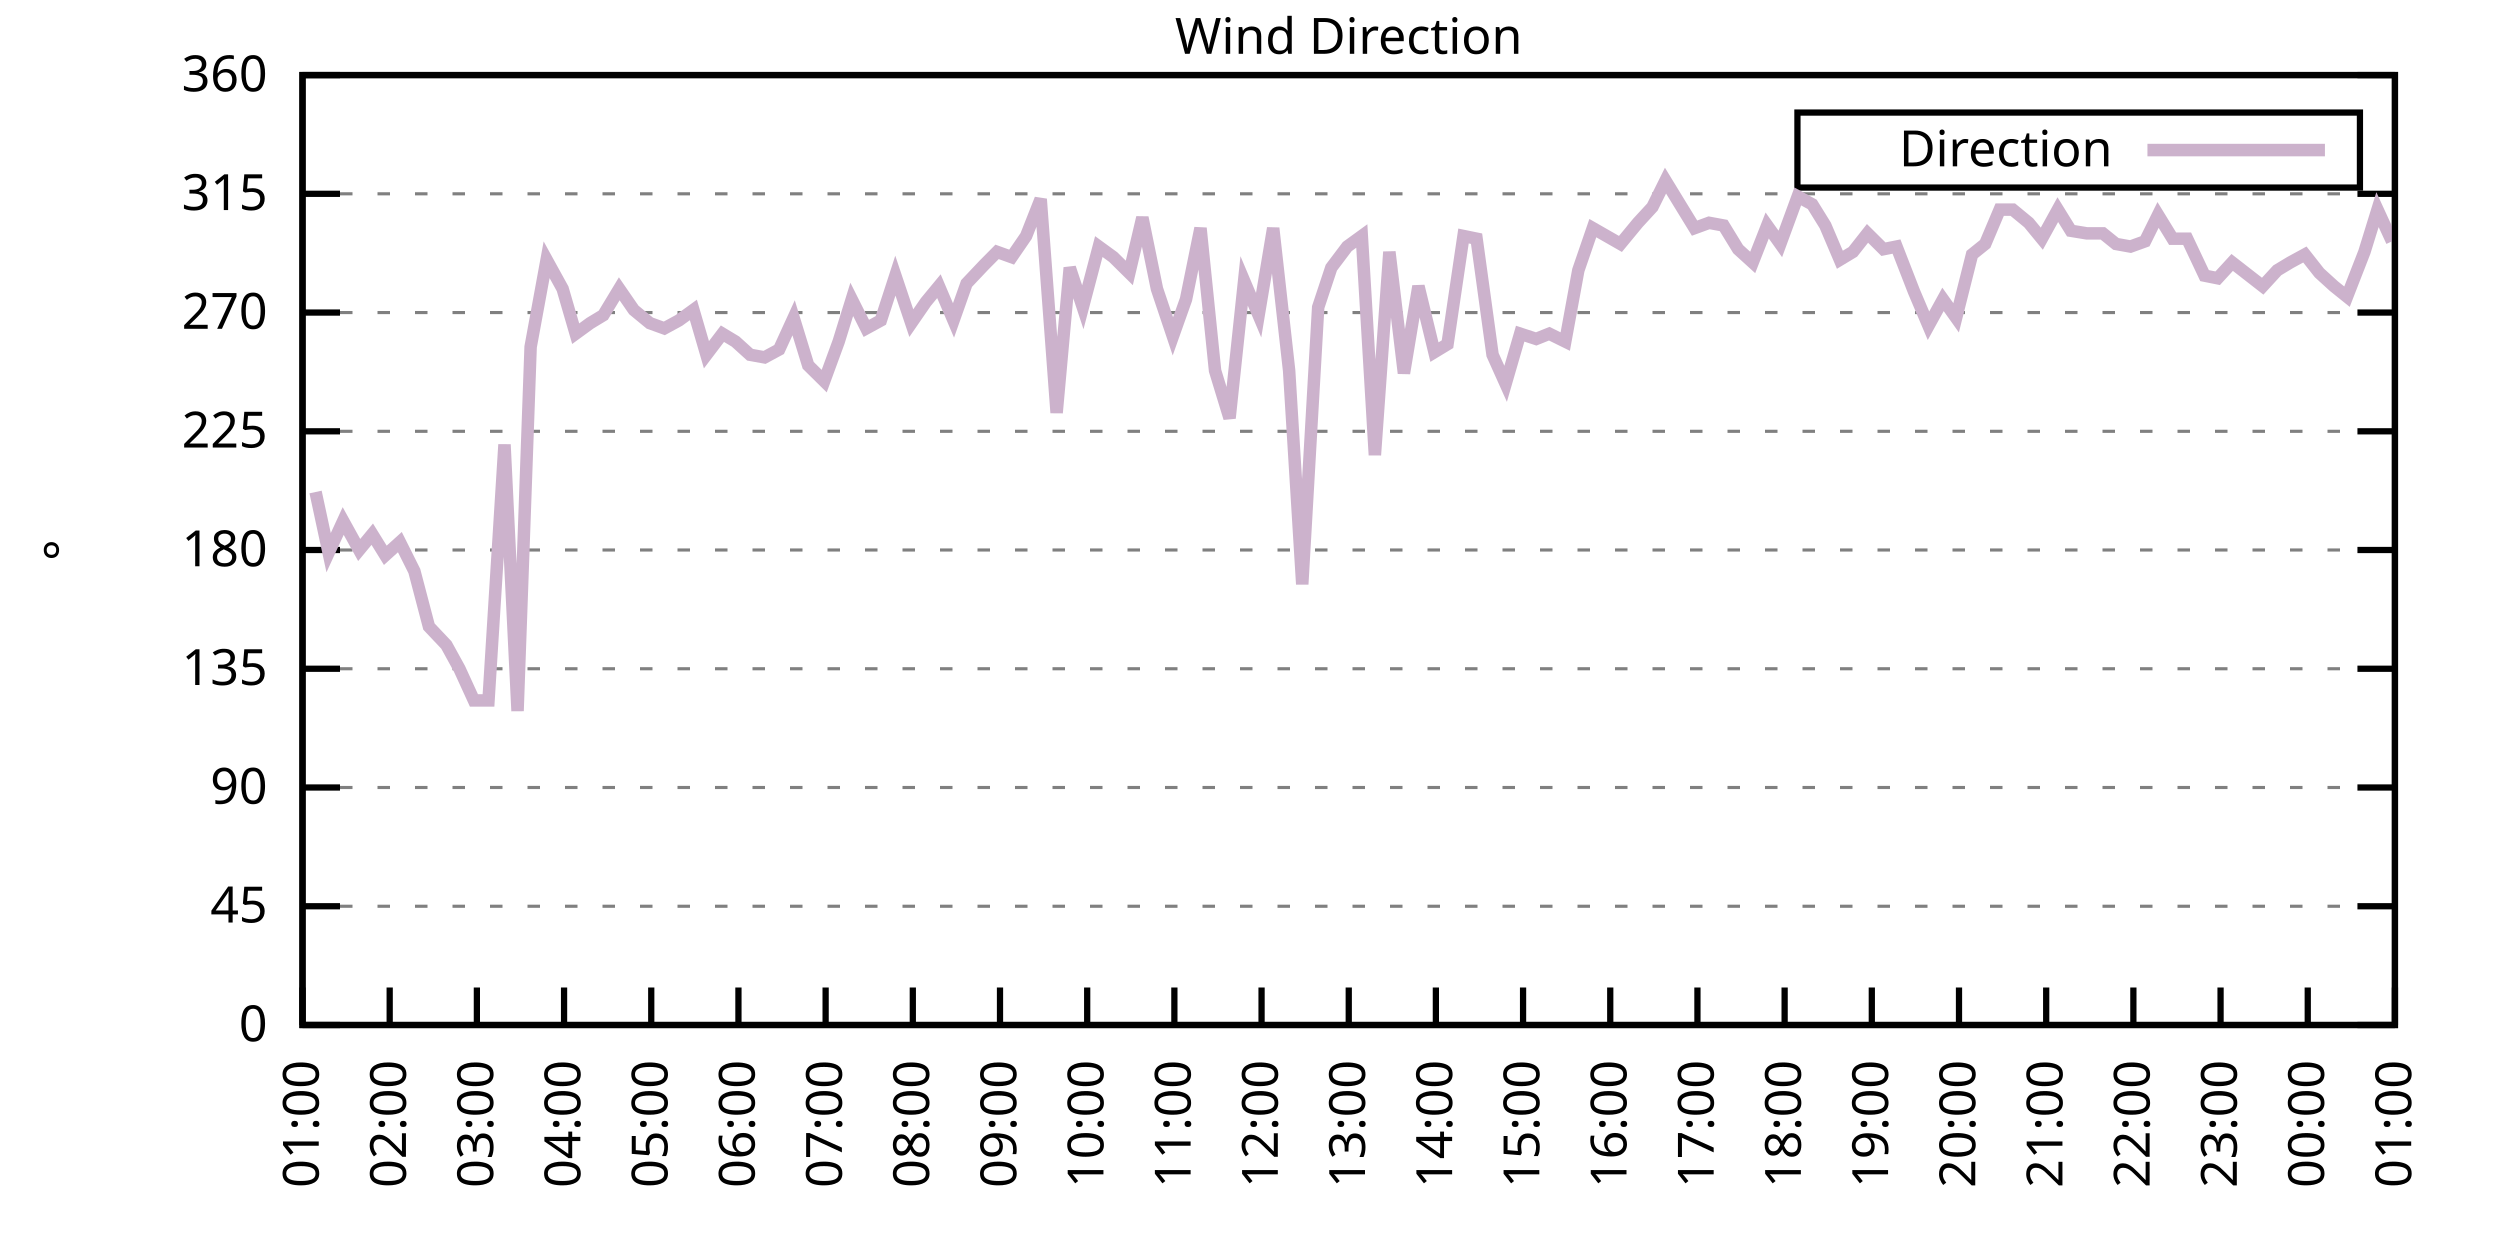
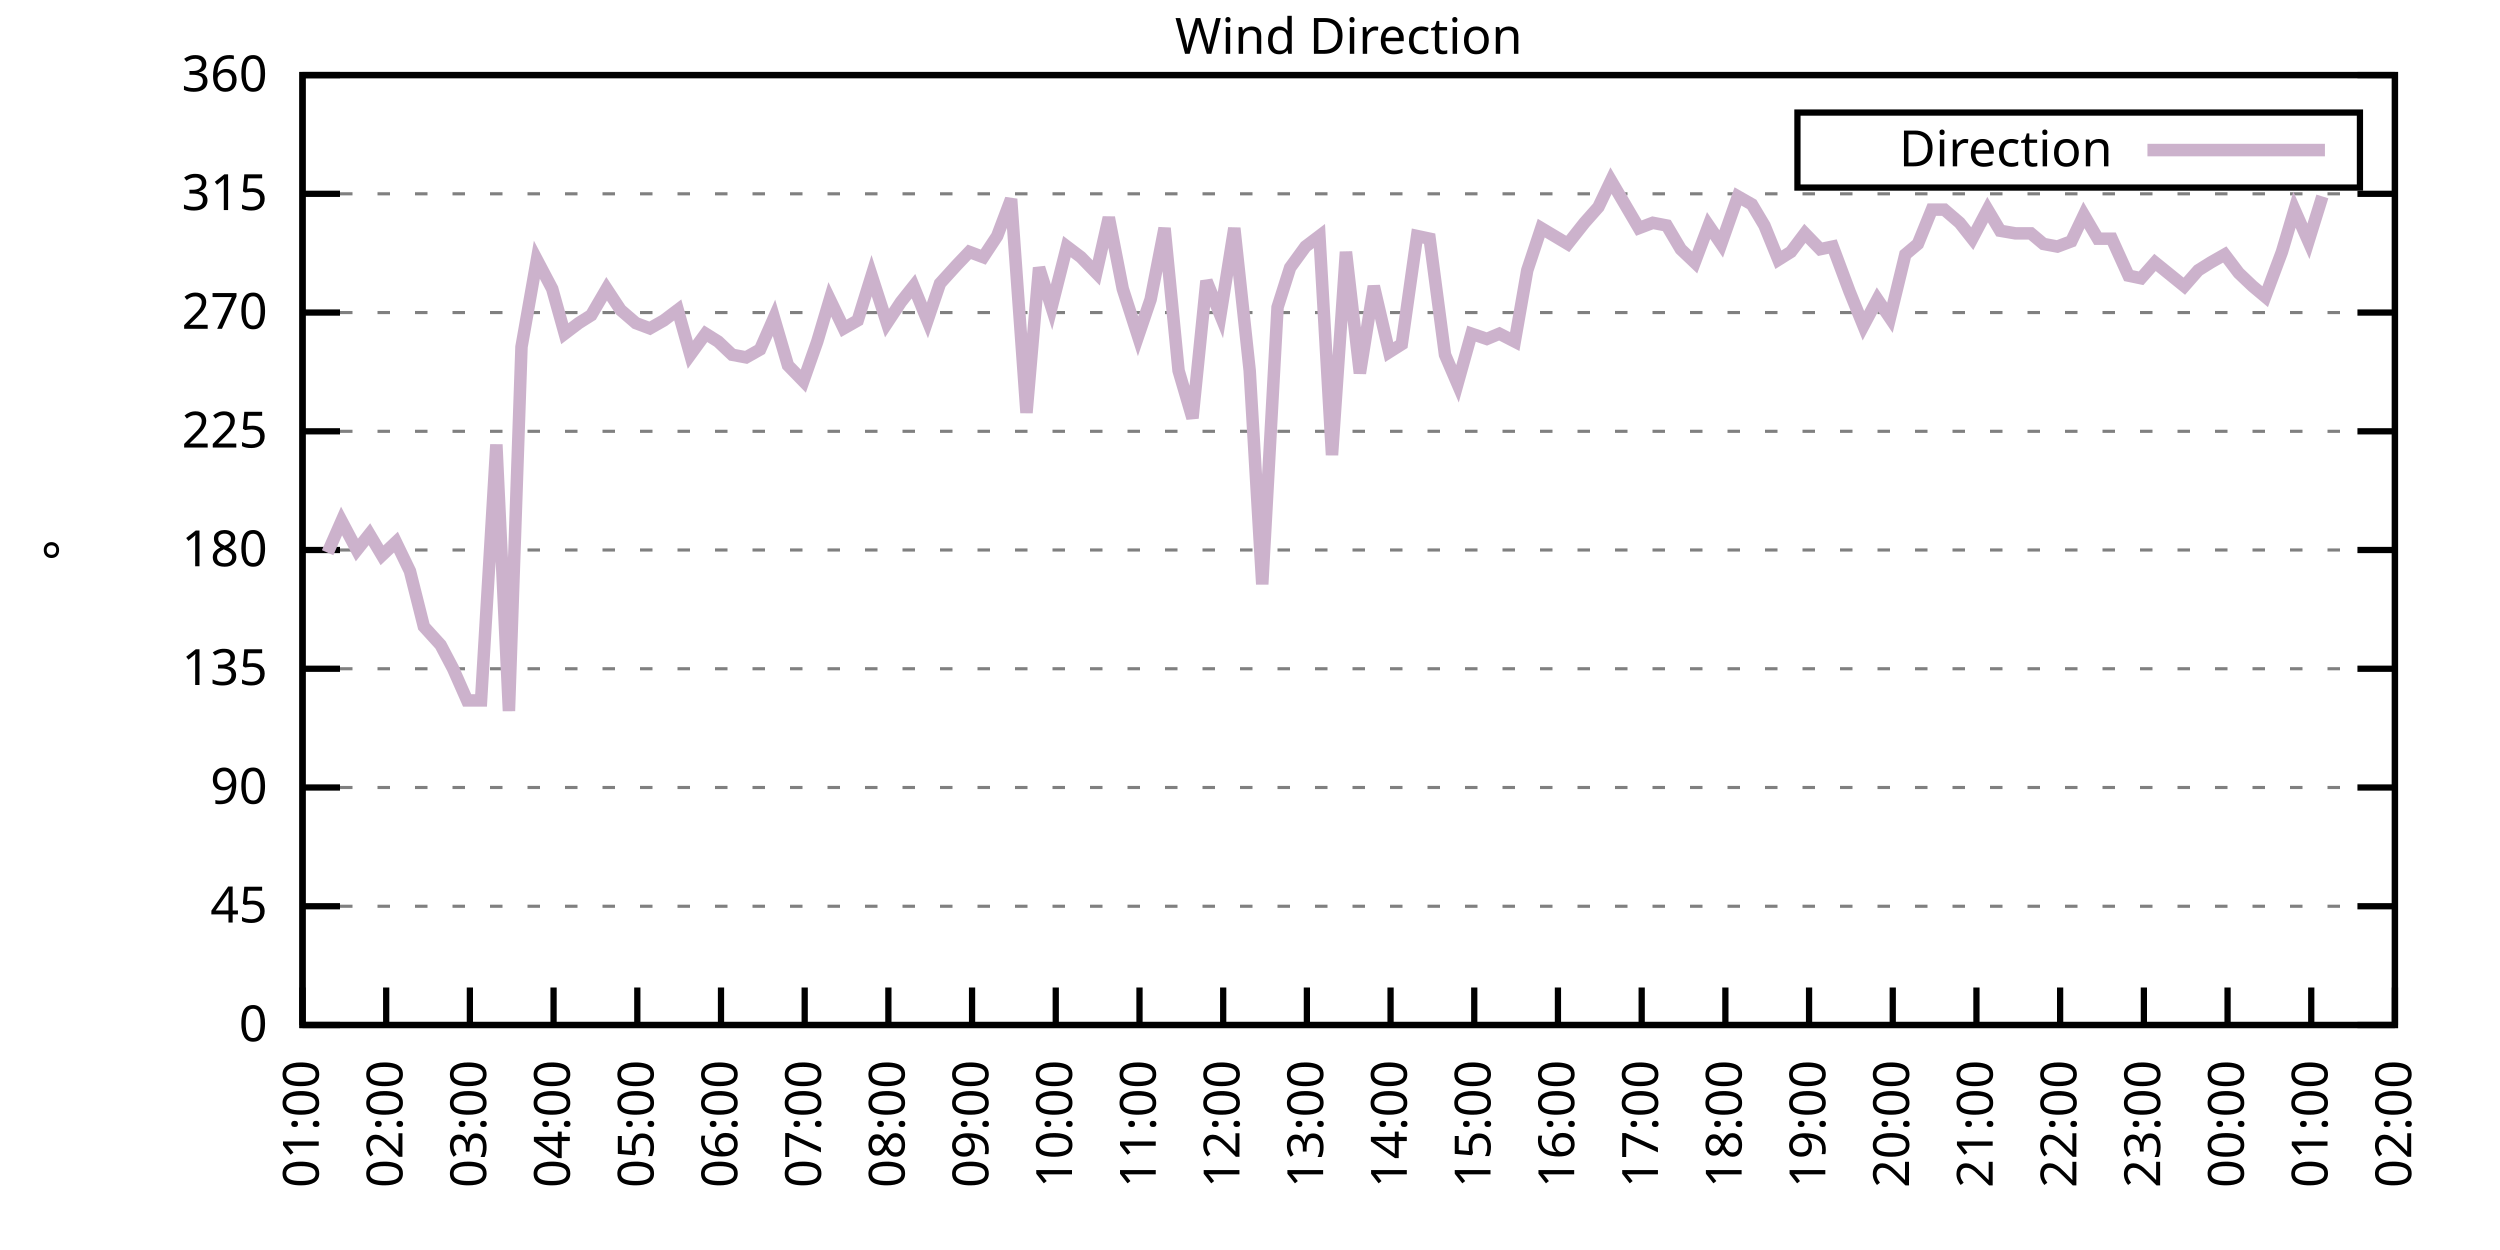
<svg xmlns="http://www.w3.org/2000/svg" xmlns:xlink="http://www.w3.org/1999/xlink" width="400" height="200" viewBox="0 0 400 200">
  <g id="gnuplot_canvas">
    <rect x="0" y="0" width="400" height="200" fill="none" />
    <defs>
      <circle id="gpDot" r="0.5" stroke-width="0.5" stroke="currentColor" />
      <path id="gpPt0" stroke-width="0.333" stroke="currentColor" d="M-1,0 h2 M0,-1 v2" />
      <path id="gpPt1" stroke-width="0.333" stroke="currentColor" d="M-1,-1 L1,1 M1,-1 L-1,1" />
      <path id="gpPt2" stroke-width="0.333" stroke="currentColor" d="M-1,0 L1,0 M0,-1 L0,1 M-1,-1 L1,1 M-1,1 L1,-1" />
      <rect id="gpPt3" stroke-width="0.333" stroke="currentColor" x="-1" y="-1" width="2" height="2" />
      <rect id="gpPt4" stroke-width="0.333" stroke="currentColor" fill="currentColor" x="-1" y="-1" width="2" height="2" />
      <circle id="gpPt5" stroke-width="0.333" stroke="currentColor" cx="0" cy="0" r="1" />
      <use xlink:href="#gpPt5" id="gpPt6" fill="currentColor" stroke="none" />
      <path id="gpPt7" stroke-width="0.333" stroke="currentColor" d="M0,-1.33 L-1.33,0.67 L1.33,0.67 z" />
      <use xlink:href="#gpPt7" id="gpPt8" fill="currentColor" stroke="none" />
      <use xlink:href="#gpPt7" id="gpPt9" stroke="currentColor" transform="rotate(180)" />
      <use xlink:href="#gpPt9" id="gpPt10" fill="currentColor" stroke="none" />
      <use xlink:href="#gpPt3" id="gpPt11" stroke="currentColor" transform="rotate(45)" />
      <use xlink:href="#gpPt11" id="gpPt12" fill="currentColor" stroke="none" />
      <path id="gpPt13" stroke-width="0.333" stroke="currentColor" d="M0,1.330 L1.265,0.411 L0.782,-1.067 L-0.782,-1.076 L-1.265,0.411 z" />
      <use xlink:href="#gpPt13" id="gpPt14" fill="currentColor" stroke="none" />
      <filter id="textbox" filterUnits="objectBoundingBox" x="0" y="0" height="1" width="1">
        <feFlood flood-color="white" flood-opacity="1" result="bgnd" />
        <feComposite in="SourceGraphic" in2="bgnd" operator="atop" />
      </filter>
      <filter id="greybox" filterUnits="objectBoundingBox" x="0" y="0" height="1" width="1">
        <feFlood flood-color="lightgrey" flood-opacity="1" result="grey" />
        <feComposite in="SourceGraphic" in2="grey" operator="atop" />
      </filter>
    </defs>
    <g fill="none" color="white" stroke="currentColor" stroke-width="1.00" stroke-linecap="butt" stroke-linejoin="miter">
</g>
    <g fill="none" color="black" stroke="currentColor" stroke-width="1.00" stroke-linecap="butt" stroke-linejoin="miter">
      <g stroke="none" shape-rendering="crispEdges">
        <polygon fill="rgb(255, 255, 255)" points="48.40,164.00 383.18,164.00 383.18,12.02 48.40,12.02 " />
      </g>
    </g>
    <g fill="none" color="black" stroke="currentColor" stroke-width="1.00" stroke-linecap="butt" stroke-linejoin="miter">
</g>
    <g fill="none" color="black" stroke="black" stroke-width="0.50" stroke-linecap="butt" stroke-linejoin="miter">
</g>
    <g fill="none" color="gray" stroke="currentColor" stroke-width="0.50" stroke-linecap="butt" stroke-linejoin="miter">
      <path stroke="gray" stroke-dasharray="2,4" class="gridline" d="M48.40,164.00 L383.19,164.00  " />
    </g>
    <g fill="none" color="gray" stroke="gray" stroke-width="1.00" stroke-linecap="butt" stroke-linejoin="miter">
</g>
    <g fill="none" color="black" stroke="currentColor" stroke-width="1.00" stroke-linecap="butt" stroke-linejoin="miter">
      <path stroke="black" d="M48.40,164.00 L54.40,164.00 M383.19,164.00 L377.19,164.00  " />
      <g transform="translate(42.80,166.60)" stroke="none" fill="black" font-family="Sans" font-size="8.00" text-anchor="end">
        <text>
          <tspan font-family="Sans"> 0</tspan>
        </text>
      </g>
    </g>
    <g fill="none" color="black" stroke="currentColor" stroke-width="1.00" stroke-linecap="butt" stroke-linejoin="miter">
</g>
    <g fill="none" color="black" stroke="black" stroke-width="0.50" stroke-linecap="butt" stroke-linejoin="miter">
</g>
    <g fill="none" color="gray" stroke="currentColor" stroke-width="0.50" stroke-linecap="butt" stroke-linejoin="miter">
      <path stroke="gray" stroke-dasharray="2,4" class="gridline" d="M48.40,145.00 L383.19,145.00  " />
    </g>
    <g fill="none" color="gray" stroke="gray" stroke-width="1.00" stroke-linecap="butt" stroke-linejoin="miter">
</g>
    <g fill="none" color="black" stroke="currentColor" stroke-width="1.00" stroke-linecap="butt" stroke-linejoin="miter">
      <path stroke="black" d="M48.40,145.00 L54.40,145.00 M383.19,145.00 L377.19,145.00  " />
      <g transform="translate(42.80,147.60)" stroke="none" fill="black" font-family="Sans" font-size="8.00" text-anchor="end">
        <text>
          <tspan font-family="Sans"> 45</tspan>
        </text>
      </g>
    </g>
    <g fill="none" color="black" stroke="currentColor" stroke-width="1.00" stroke-linecap="butt" stroke-linejoin="miter">
</g>
    <g fill="none" color="black" stroke="black" stroke-width="0.50" stroke-linecap="butt" stroke-linejoin="miter">
</g>
    <g fill="none" color="gray" stroke="currentColor" stroke-width="0.50" stroke-linecap="butt" stroke-linejoin="miter">
      <path stroke="gray" stroke-dasharray="2,4" class="gridline" d="M48.40,126.00 L383.19,126.00  " />
    </g>
    <g fill="none" color="gray" stroke="gray" stroke-width="1.00" stroke-linecap="butt" stroke-linejoin="miter">
</g>
    <g fill="none" color="black" stroke="currentColor" stroke-width="1.00" stroke-linecap="butt" stroke-linejoin="miter">
      <path stroke="black" d="M48.40,126.00 L54.40,126.00 M383.19,126.00 L377.19,126.00  " />
      <g transform="translate(42.80,128.60)" stroke="none" fill="black" font-family="Sans" font-size="8.00" text-anchor="end">
        <text>
          <tspan font-family="Sans"> 90</tspan>
        </text>
      </g>
    </g>
    <g fill="none" color="black" stroke="currentColor" stroke-width="1.00" stroke-linecap="butt" stroke-linejoin="miter">
</g>
    <g fill="none" color="black" stroke="black" stroke-width="0.50" stroke-linecap="butt" stroke-linejoin="miter">
</g>
    <g fill="none" color="gray" stroke="currentColor" stroke-width="0.50" stroke-linecap="butt" stroke-linejoin="miter">
      <path stroke="gray" stroke-dasharray="2,4" class="gridline" d="M48.40,107.00 L383.19,107.00  " />
    </g>
    <g fill="none" color="gray" stroke="gray" stroke-width="1.00" stroke-linecap="butt" stroke-linejoin="miter">
</g>
    <g fill="none" color="black" stroke="currentColor" stroke-width="1.00" stroke-linecap="butt" stroke-linejoin="miter">
      <path stroke="black" d="M48.40,107.00 L54.40,107.00 M383.19,107.00 L377.19,107.00  " />
      <g transform="translate(42.80,109.60)" stroke="none" fill="black" font-family="Sans" font-size="8.00" text-anchor="end">
        <text>
          <tspan font-family="Sans"> 135</tspan>
        </text>
      </g>
    </g>
    <g fill="none" color="black" stroke="currentColor" stroke-width="1.00" stroke-linecap="butt" stroke-linejoin="miter">
</g>
    <g fill="none" color="black" stroke="black" stroke-width="0.50" stroke-linecap="butt" stroke-linejoin="miter">
</g>
    <g fill="none" color="gray" stroke="currentColor" stroke-width="0.50" stroke-linecap="butt" stroke-linejoin="miter">
      <path stroke="gray" stroke-dasharray="2,4" class="gridline" d="M48.40,88.00 L383.19,88.00  " />
    </g>
    <g fill="none" color="gray" stroke="gray" stroke-width="1.00" stroke-linecap="butt" stroke-linejoin="miter">
</g>
    <g fill="none" color="black" stroke="currentColor" stroke-width="1.00" stroke-linecap="butt" stroke-linejoin="miter">
      <path stroke="black" d="M48.40,88.00 L54.40,88.00 M383.19,88.00 L377.19,88.00  " />
      <g transform="translate(42.80,90.60)" stroke="none" fill="black" font-family="Sans" font-size="8.00" text-anchor="end">
        <text>
          <tspan font-family="Sans"> 180</tspan>
        </text>
      </g>
    </g>
    <g fill="none" color="black" stroke="currentColor" stroke-width="1.00" stroke-linecap="butt" stroke-linejoin="miter">
</g>
    <g fill="none" color="black" stroke="black" stroke-width="0.50" stroke-linecap="butt" stroke-linejoin="miter">
</g>
    <g fill="none" color="gray" stroke="currentColor" stroke-width="0.50" stroke-linecap="butt" stroke-linejoin="miter">
      <path stroke="gray" stroke-dasharray="2,4" class="gridline" d="M48.40,69.01 L383.19,69.01  " />
    </g>
    <g fill="none" color="gray" stroke="gray" stroke-width="1.00" stroke-linecap="butt" stroke-linejoin="miter">
</g>
    <g fill="none" color="black" stroke="currentColor" stroke-width="1.00" stroke-linecap="butt" stroke-linejoin="miter">
      <path stroke="black" d="M48.40,69.01 L54.40,69.01 M383.19,69.01 L377.19,69.01  " />
      <g transform="translate(42.80,71.61)" stroke="none" fill="black" font-family="Sans" font-size="8.00" text-anchor="end">
        <text>
          <tspan font-family="Sans"> 225</tspan>
        </text>
      </g>
    </g>
    <g fill="none" color="black" stroke="currentColor" stroke-width="1.00" stroke-linecap="butt" stroke-linejoin="miter">
</g>
    <g fill="none" color="black" stroke="black" stroke-width="0.50" stroke-linecap="butt" stroke-linejoin="miter">
</g>
    <g fill="none" color="gray" stroke="currentColor" stroke-width="0.50" stroke-linecap="butt" stroke-linejoin="miter">
      <path stroke="gray" stroke-dasharray="2,4" class="gridline" d="M48.40,50.01 L383.19,50.01  " />
    </g>
    <g fill="none" color="gray" stroke="gray" stroke-width="1.00" stroke-linecap="butt" stroke-linejoin="miter">
</g>
    <g fill="none" color="black" stroke="currentColor" stroke-width="1.00" stroke-linecap="butt" stroke-linejoin="miter">
      <path stroke="black" d="M48.40,50.01 L54.40,50.01 M383.19,50.01 L377.19,50.01  " />
      <g transform="translate(42.80,52.61)" stroke="none" fill="black" font-family="Sans" font-size="8.00" text-anchor="end">
        <text>
          <tspan font-family="Sans"> 270</tspan>
        </text>
      </g>
    </g>
    <g fill="none" color="black" stroke="currentColor" stroke-width="1.00" stroke-linecap="butt" stroke-linejoin="miter">
</g>
    <g fill="none" color="black" stroke="black" stroke-width="0.50" stroke-linecap="butt" stroke-linejoin="miter">
</g>
    <g fill="none" color="gray" stroke="currentColor" stroke-width="0.50" stroke-linecap="butt" stroke-linejoin="miter">
      <path stroke="gray" stroke-dasharray="2,4" class="gridline" d="M48.40,31.01 L383.19,31.01  " />
    </g>
    <g fill="none" color="gray" stroke="gray" stroke-width="1.00" stroke-linecap="butt" stroke-linejoin="miter">
</g>
    <g fill="none" color="black" stroke="currentColor" stroke-width="1.00" stroke-linecap="butt" stroke-linejoin="miter">
      <path stroke="black" d="M48.40,31.01 L54.40,31.01 M383.19,31.01 L377.19,31.01  " />
      <g transform="translate(42.80,33.61)" stroke="none" fill="black" font-family="Sans" font-size="8.00" text-anchor="end">
        <text>
          <tspan font-family="Sans"> 315</tspan>
        </text>
      </g>
    </g>
    <g fill="none" color="black" stroke="currentColor" stroke-width="1.00" stroke-linecap="butt" stroke-linejoin="miter">
</g>
    <g fill="none" color="black" stroke="black" stroke-width="0.50" stroke-linecap="butt" stroke-linejoin="miter">
</g>
    <g fill="none" color="gray" stroke="currentColor" stroke-width="0.50" stroke-linecap="butt" stroke-linejoin="miter">
      <path stroke="gray" stroke-dasharray="2,4" class="gridline" d="M48.40,12.01 L383.19,12.01  " />
    </g>
    <g fill="none" color="gray" stroke="gray" stroke-width="1.00" stroke-linecap="butt" stroke-linejoin="miter">
</g>
    <g fill="none" color="black" stroke="currentColor" stroke-width="1.00" stroke-linecap="butt" stroke-linejoin="miter">
      <path stroke="black" d="M48.40,12.01 L54.40,12.01 M383.19,12.01 L377.19,12.01  " />
      <g transform="translate(42.80,14.61)" stroke="none" fill="black" font-family="Sans" font-size="8.00" text-anchor="end">
        <text>
          <tspan font-family="Sans"> 360</tspan>
        </text>
      </g>
    </g>
    <g fill="none" color="black" stroke="currentColor" stroke-width="1.00" stroke-linecap="butt" stroke-linejoin="miter">
      <path stroke="black" d="M48.40,164.00 L48.40,158.00  " />
      <g transform="translate(51.00,169.60) rotate(270.00)" stroke="none" fill="black" font-family="Sans" font-size="8.00" text-anchor="end">
        <text>
          <tspan font-family="Sans">01:00</tspan>
        </text>
      </g>
    </g>
    <g fill="none" color="black" stroke="currentColor" stroke-width="1.00" stroke-linecap="butt" stroke-linejoin="miter">
-       <path stroke="black" d="M62.35,164.00 L62.35,158.00  " />
-       <g transform="translate(64.95,169.60) rotate(270.00)" stroke="none" fill="black" font-family="Sans" font-size="8.00" text-anchor="end">
+       <path stroke="black" d="M61.79,164.00 L61.79,158.00  " />
+       <g transform="translate(64.39,169.60) rotate(270.00)" stroke="none" fill="black" font-family="Sans" font-size="8.00" text-anchor="end">
        <text>
          <tspan font-family="Sans">02:00</tspan>
        </text>
      </g>
    </g>
    <g fill="none" color="black" stroke="currentColor" stroke-width="1.00" stroke-linecap="butt" stroke-linejoin="miter">
-       <path stroke="black" d="M76.30,164.00 L76.30,158.00  " />
-       <g transform="translate(78.90,169.60) rotate(270.00)" stroke="none" fill="black" font-family="Sans" font-size="8.00" text-anchor="end">
+       <path stroke="black" d="M75.18,164.00 L75.18,158.00  " />
+       <g transform="translate(77.78,169.60) rotate(270.00)" stroke="none" fill="black" font-family="Sans" font-size="8.00" text-anchor="end">
        <text>
          <tspan font-family="Sans">03:00</tspan>
        </text>
      </g>
    </g>
    <g fill="none" color="black" stroke="currentColor" stroke-width="1.00" stroke-linecap="butt" stroke-linejoin="miter">
-       <path stroke="black" d="M90.25,164.00 L90.25,158.00  " />
-       <g transform="translate(92.85,169.60) rotate(270.00)" stroke="none" fill="black" font-family="Sans" font-size="8.00" text-anchor="end">
+       <path stroke="black" d="M88.57,164.00 L88.57,158.00  " />
+       <g transform="translate(91.17,169.60) rotate(270.00)" stroke="none" fill="black" font-family="Sans" font-size="8.00" text-anchor="end">
        <text>
          <tspan font-family="Sans">04:00</tspan>
        </text>
      </g>
    </g>
    <g fill="none" color="black" stroke="currentColor" stroke-width="1.00" stroke-linecap="butt" stroke-linejoin="miter">
-       <path stroke="black" d="M104.20,164.00 L104.20,158.00  " />
-       <g transform="translate(106.80,169.60) rotate(270.00)" stroke="none" fill="black" font-family="Sans" font-size="8.00" text-anchor="end">
+       <path stroke="black" d="M101.97,164.00 L101.97,158.00  " />
+       <g transform="translate(104.57,169.60) rotate(270.00)" stroke="none" fill="black" font-family="Sans" font-size="8.00" text-anchor="end">
        <text>
          <tspan font-family="Sans">05:00</tspan>
        </text>
      </g>
    </g>
    <g fill="none" color="black" stroke="currentColor" stroke-width="1.00" stroke-linecap="butt" stroke-linejoin="miter">
-       <path stroke="black" d="M118.15,164.00 L118.15,158.00  " />
-       <g transform="translate(120.75,169.60) rotate(270.00)" stroke="none" fill="black" font-family="Sans" font-size="8.00" text-anchor="end">
+       <path stroke="black" d="M115.36,164.00 L115.36,158.00  " />
+       <g transform="translate(117.96,169.60) rotate(270.00)" stroke="none" fill="black" font-family="Sans" font-size="8.00" text-anchor="end">
        <text>
          <tspan font-family="Sans">06:00</tspan>
        </text>
      </g>
    </g>
    <g fill="none" color="black" stroke="currentColor" stroke-width="1.00" stroke-linecap="butt" stroke-linejoin="miter">
-       <path stroke="black" d="M132.10,164.00 L132.10,158.00  " />
-       <g transform="translate(134.70,169.60) rotate(270.00)" stroke="none" fill="black" font-family="Sans" font-size="8.00" text-anchor="end">
+       <path stroke="black" d="M128.75,164.00 L128.75,158.00  " />
+       <g transform="translate(131.35,169.60) rotate(270.00)" stroke="none" fill="black" font-family="Sans" font-size="8.00" text-anchor="end">
        <text>
          <tspan font-family="Sans">07:00</tspan>
        </text>
      </g>
    </g>
    <g fill="none" color="black" stroke="currentColor" stroke-width="1.00" stroke-linecap="butt" stroke-linejoin="miter">
-       <path stroke="black" d="M146.05,164.00 L146.05,158.00  " />
-       <g transform="translate(148.65,169.60) rotate(270.00)" stroke="none" fill="black" font-family="Sans" font-size="8.00" text-anchor="end">
+       <path stroke="black" d="M142.14,164.00 L142.14,158.00  " />
+       <g transform="translate(144.74,169.60) rotate(270.00)" stroke="none" fill="black" font-family="Sans" font-size="8.00" text-anchor="end">
        <text>
          <tspan font-family="Sans">08:00</tspan>
        </text>
      </g>
    </g>
    <g fill="none" color="black" stroke="currentColor" stroke-width="1.00" stroke-linecap="butt" stroke-linejoin="miter">
-       <path stroke="black" d="M160.00,164.00 L160.00,158.00  " />
-       <g transform="translate(162.60,169.60) rotate(270.00)" stroke="none" fill="black" font-family="Sans" font-size="8.00" text-anchor="end">
+       <path stroke="black" d="M155.53,164.00 L155.53,158.00  " />
+       <g transform="translate(158.13,169.60) rotate(270.00)" stroke="none" fill="black" font-family="Sans" font-size="8.00" text-anchor="end">
        <text>
          <tspan font-family="Sans">09:00</tspan>
        </text>
      </g>
    </g>
    <g fill="none" color="black" stroke="currentColor" stroke-width="1.00" stroke-linecap="butt" stroke-linejoin="miter">
-       <path stroke="black" d="M173.95,164.00 L173.95,158.00  " />
-       <g transform="translate(176.55,169.60) rotate(270.00)" stroke="none" fill="black" font-family="Sans" font-size="8.00" text-anchor="end">
+       <path stroke="black" d="M168.92,164.00 L168.92,158.00  " />
+       <g transform="translate(171.52,169.60) rotate(270.00)" stroke="none" fill="black" font-family="Sans" font-size="8.00" text-anchor="end">
        <text>
          <tspan font-family="Sans">10:00</tspan>
        </text>
      </g>
    </g>
    <g fill="none" color="black" stroke="currentColor" stroke-width="1.00" stroke-linecap="butt" stroke-linejoin="miter">
-       <path stroke="black" d="M187.90,164.00 L187.90,158.00  " />
-       <g transform="translate(190.50,169.60) rotate(270.00)" stroke="none" fill="black" font-family="Sans" font-size="8.00" text-anchor="end">
+       <path stroke="black" d="M182.32,164.00 L182.32,158.00  " />
+       <g transform="translate(184.92,169.60) rotate(270.00)" stroke="none" fill="black" font-family="Sans" font-size="8.00" text-anchor="end">
        <text>
          <tspan font-family="Sans">11:00</tspan>
        </text>
      </g>
    </g>
    <g fill="none" color="black" stroke="currentColor" stroke-width="1.00" stroke-linecap="butt" stroke-linejoin="miter">
-       <path stroke="black" d="M201.85,164.00 L201.85,158.00  " />
-       <g transform="translate(204.45,169.60) rotate(270.00)" stroke="none" fill="black" font-family="Sans" font-size="8.00" text-anchor="end">
+       <path stroke="black" d="M195.71,164.00 L195.71,158.00  " />
+       <g transform="translate(198.31,169.60) rotate(270.00)" stroke="none" fill="black" font-family="Sans" font-size="8.00" text-anchor="end">
        <text>
          <tspan font-family="Sans">12:00</tspan>
        </text>
      </g>
    </g>
    <g fill="none" color="black" stroke="currentColor" stroke-width="1.00" stroke-linecap="butt" stroke-linejoin="miter">
-       <path stroke="black" d="M215.80,164.00 L215.80,158.00  " />
-       <g transform="translate(218.40,169.60) rotate(270.00)" stroke="none" fill="black" font-family="Sans" font-size="8.00" text-anchor="end">
+       <path stroke="black" d="M209.10,164.00 L209.10,158.00  " />
+       <g transform="translate(211.70,169.60) rotate(270.00)" stroke="none" fill="black" font-family="Sans" font-size="8.00" text-anchor="end">
        <text>
          <tspan font-family="Sans">13:00</tspan>
        </text>
      </g>
    </g>
    <g fill="none" color="black" stroke="currentColor" stroke-width="1.00" stroke-linecap="butt" stroke-linejoin="miter">
-       <path stroke="black" d="M229.74,164.00 L229.74,158.00  " />
-       <g transform="translate(232.34,169.60) rotate(270.00)" stroke="none" fill="black" font-family="Sans" font-size="8.00" text-anchor="end">
+       <path stroke="black" d="M222.49,164.00 L222.49,158.00  " />
+       <g transform="translate(225.09,169.60) rotate(270.00)" stroke="none" fill="black" font-family="Sans" font-size="8.00" text-anchor="end">
        <text>
          <tspan font-family="Sans">14:00</tspan>
        </text>
      </g>
    </g>
    <g fill="none" color="black" stroke="currentColor" stroke-width="1.00" stroke-linecap="butt" stroke-linejoin="miter">
-       <path stroke="black" d="M243.69,164.00 L243.69,158.00  " />
-       <g transform="translate(246.29,169.60) rotate(270.00)" stroke="none" fill="black" font-family="Sans" font-size="8.00" text-anchor="end">
+       <path stroke="black" d="M235.88,164.00 L235.88,158.00  " />
+       <g transform="translate(238.48,169.60) rotate(270.00)" stroke="none" fill="black" font-family="Sans" font-size="8.00" text-anchor="end">
        <text>
          <tspan font-family="Sans">15:00</tspan>
        </text>
      </g>
    </g>
    <g fill="none" color="black" stroke="currentColor" stroke-width="1.00" stroke-linecap="butt" stroke-linejoin="miter">
-       <path stroke="black" d="M257.64,164.00 L257.64,158.00  " />
-       <g transform="translate(260.24,169.60) rotate(270.00)" stroke="none" fill="black" font-family="Sans" font-size="8.00" text-anchor="end">
+       <path stroke="black" d="M249.27,164.00 L249.27,158.00  " />
+       <g transform="translate(251.87,169.60) rotate(270.00)" stroke="none" fill="black" font-family="Sans" font-size="8.00" text-anchor="end">
        <text>
          <tspan font-family="Sans">16:00</tspan>
        </text>
      </g>
    </g>
    <g fill="none" color="black" stroke="currentColor" stroke-width="1.00" stroke-linecap="butt" stroke-linejoin="miter">
-       <path stroke="black" d="M271.59,164.00 L271.59,158.00  " />
-       <g transform="translate(274.19,169.60) rotate(270.00)" stroke="none" fill="black" font-family="Sans" font-size="8.00" text-anchor="end">
+       <path stroke="black" d="M262.67,164.00 L262.67,158.00  " />
+       <g transform="translate(265.27,169.60) rotate(270.00)" stroke="none" fill="black" font-family="Sans" font-size="8.00" text-anchor="end">
        <text>
          <tspan font-family="Sans">17:00</tspan>
        </text>
      </g>
    </g>
    <g fill="none" color="black" stroke="currentColor" stroke-width="1.00" stroke-linecap="butt" stroke-linejoin="miter">
-       <path stroke="black" d="M285.54,164.00 L285.54,158.00  " />
-       <g transform="translate(288.14,169.60) rotate(270.00)" stroke="none" fill="black" font-family="Sans" font-size="8.00" text-anchor="end">
+       <path stroke="black" d="M276.06,164.00 L276.06,158.00  " />
+       <g transform="translate(278.66,169.60) rotate(270.00)" stroke="none" fill="black" font-family="Sans" font-size="8.00" text-anchor="end">
        <text>
          <tspan font-family="Sans">18:00</tspan>
        </text>
      </g>
    </g>
    <g fill="none" color="black" stroke="currentColor" stroke-width="1.00" stroke-linecap="butt" stroke-linejoin="miter">
-       <path stroke="black" d="M299.49,164.00 L299.49,158.00  " />
-       <g transform="translate(302.09,169.60) rotate(270.00)" stroke="none" fill="black" font-family="Sans" font-size="8.00" text-anchor="end">
+       <path stroke="black" d="M289.45,164.00 L289.45,158.00  " />
+       <g transform="translate(292.05,169.60) rotate(270.00)" stroke="none" fill="black" font-family="Sans" font-size="8.00" text-anchor="end">
        <text>
          <tspan font-family="Sans">19:00</tspan>
        </text>
      </g>
    </g>
    <g fill="none" color="black" stroke="currentColor" stroke-width="1.00" stroke-linecap="butt" stroke-linejoin="miter">
-       <path stroke="black" d="M313.44,164.00 L313.44,158.00  " />
-       <g transform="translate(316.04,169.60) rotate(270.00)" stroke="none" fill="black" font-family="Sans" font-size="8.00" text-anchor="end">
+       <path stroke="black" d="M302.84,164.00 L302.84,158.00  " />
+       <g transform="translate(305.44,169.60) rotate(270.00)" stroke="none" fill="black" font-family="Sans" font-size="8.00" text-anchor="end">
        <text>
          <tspan font-family="Sans">20:00</tspan>
        </text>
      </g>
    </g>
    <g fill="none" color="black" stroke="currentColor" stroke-width="1.00" stroke-linecap="butt" stroke-linejoin="miter">
-       <path stroke="black" d="M327.39,164.00 L327.39,158.00  " />
-       <g transform="translate(329.99,169.60) rotate(270.00)" stroke="none" fill="black" font-family="Sans" font-size="8.00" text-anchor="end">
+       <path stroke="black" d="M316.23,164.00 L316.23,158.00  " />
+       <g transform="translate(318.83,169.60) rotate(270.00)" stroke="none" fill="black" font-family="Sans" font-size="8.00" text-anchor="end">
        <text>
          <tspan font-family="Sans">21:00</tspan>
        </text>
      </g>
    </g>
    <g fill="none" color="black" stroke="currentColor" stroke-width="1.00" stroke-linecap="butt" stroke-linejoin="miter">
-       <path stroke="black" d="M341.34,164.00 L341.34,158.00  " />
-       <g transform="translate(343.94,169.60) rotate(270.00)" stroke="none" fill="black" font-family="Sans" font-size="8.00" text-anchor="end">
+       <path stroke="black" d="M329.62,164.00 L329.62,158.00  " />
+       <g transform="translate(332.22,169.60) rotate(270.00)" stroke="none" fill="black" font-family="Sans" font-size="8.00" text-anchor="end">
        <text>
          <tspan font-family="Sans">22:00</tspan>
        </text>
      </g>
    </g>
    <g fill="none" color="black" stroke="currentColor" stroke-width="1.00" stroke-linecap="butt" stroke-linejoin="miter">
-       <path stroke="black" d="M355.29,164.00 L355.29,158.00  " />
-       <g transform="translate(357.89,169.60) rotate(270.00)" stroke="none" fill="black" font-family="Sans" font-size="8.00" text-anchor="end">
+       <path stroke="black" d="M343.02,164.00 L343.02,158.00  " />
+       <g transform="translate(345.62,169.60) rotate(270.00)" stroke="none" fill="black" font-family="Sans" font-size="8.00" text-anchor="end">
        <text>
          <tspan font-family="Sans">23:00</tspan>
        </text>
      </g>
    </g>
    <g fill="none" color="black" stroke="currentColor" stroke-width="1.00" stroke-linecap="butt" stroke-linejoin="miter">
-       <path stroke="black" d="M369.24,164.00 L369.24,158.00  " />
-       <g transform="translate(371.84,169.60) rotate(270.00)" stroke="none" fill="black" font-family="Sans" font-size="8.00" text-anchor="end">
+       <path stroke="black" d="M356.41,164.00 L356.41,158.00  " />
+       <g transform="translate(359.01,169.60) rotate(270.00)" stroke="none" fill="black" font-family="Sans" font-size="8.00" text-anchor="end">
        <text>
          <tspan font-family="Sans">00:00</tspan>
+         </text>
+       </g>
+     </g>
+     <g fill="none" color="black" stroke="currentColor" stroke-width="1.00" stroke-linecap="butt" stroke-linejoin="miter">
+       <path stroke="black" d="M369.80,164.00 L369.80,158.00  " />
+       <g transform="translate(372.40,169.60) rotate(270.00)" stroke="none" fill="black" font-family="Sans" font-size="8.00" text-anchor="end">
+         <text>
+           <tspan font-family="Sans">01:00</tspan>
        </text>
      </g>
    </g>
    <g fill="none" color="black" stroke="currentColor" stroke-width="1.00" stroke-linecap="butt" stroke-linejoin="miter">
      <path stroke="black" d="M383.19,164.00 L383.19,158.00  " />
      <g transform="translate(385.79,169.60) rotate(270.00)" stroke="none" fill="black" font-family="Sans" font-size="8.00" text-anchor="end">
        <text>
-           <tspan font-family="Sans">01:00</tspan>
+           <tspan font-family="Sans">02:00</tspan>
        </text>
      </g>
    </g>
    <g fill="none" color="black" stroke="currentColor" stroke-width="1.00" stroke-linecap="butt" stroke-linejoin="miter">
</g>
    <g fill="none" color="black" stroke="currentColor" stroke-width="1.00" stroke-linecap="butt" stroke-linejoin="miter">
      <path stroke="black" d="M48.40,12.01 L48.40,164.00 L383.19,164.00 L383.19,12.01 L48.40,12.01 Z  " />
    </g>
    <g fill="none" color="black" stroke="currentColor" stroke-width="1.00" stroke-linecap="butt" stroke-linejoin="miter">
</g>
    <g fill="none" color="black" stroke="currentColor" stroke-width="1.00" stroke-linecap="butt" stroke-linejoin="miter">
      <path stroke="black" d="M287.59,30.01 L287.59,18.01 L377.59,18.01 L377.59,30.01 L287.59,30.01 Z  " />
    </g>
    <g id="Wind_direction_plot_1">
      <g fill="none" color="white" stroke="black" stroke-width="2.00" stroke-linecap="butt" stroke-linejoin="miter">
</g>
      <g fill="none" color="black" stroke="currentColor" stroke-width="2.00" stroke-linecap="butt" stroke-linejoin="miter">
        <g transform="translate(337.99,26.61)" stroke="none" fill="black" font-family="Sans" font-size="8.00" text-anchor="end">
          <text>
            <tspan font-family="Sans">Direction</tspan>
          </text>
        </g>
      </g>
      <g fill="none" color="black" stroke="currentColor" stroke-width="2.00" stroke-linecap="butt" stroke-linejoin="miter">
-         <path stroke="rgb(204, 178, 204)" d="M343.59,24.01 L371.99,24.01 M50.49,78.72 L52.58,88.43 L54.91,83.36 L57.47,88.00 L59.56,85.47 L61.65,88.85   L63.98,86.74 L66.30,91.38 L68.63,100.25 L71.42,103.20 L73.51,107.00 L75.83,112.07 L78.16,112.07 L80.72,71.12   L82.81,113.76 L84.90,55.50 L87.46,41.56 L90.02,46.21 L92.11,53.39 L94.43,51.70 L96.53,50.43 L99.08,46.21   L101.41,49.59 L103.97,51.70 L106.29,52.54 L108.62,51.27 L110.94,49.59 L113.03,56.76 L115.59,53.39 L117.68,54.65   L120.01,56.76 L122.33,57.18 L124.66,55.92 L126.98,50.85 L129.31,58.45 L131.87,60.98 L134.19,54.65 L136.28,47.90   L138.61,52.54 L140.93,51.27 L143.26,44.10 L145.81,51.70 L148.14,48.32 L150.23,45.79 L152.56,51.27 L154.65,45.36   L157.44,42.41 L159.53,40.30 L161.86,41.14 L164.18,37.76 L166.51,31.85 L169.06,66.05 L171.16,42.83 L173.25,49.16   L175.81,39.45 L178.13,41.14 L180.69,43.67 L182.78,34.81 L185.11,46.21 L187.66,53.81 L189.76,47.90 L192.08,36.50   L194.41,59.30 L196.73,66.90 L199.06,44.94 L201.38,50.43 L203.71,36.50 L206.26,59.30 L208.36,93.49 L210.91,49.16   L213.01,42.83 L215.56,39.45 L217.89,37.76 L219.98,72.81 L222.30,40.30 L224.63,59.72 L226.95,45.79 L229.51,56.34   L231.60,55.07 L234.16,37.76 L236.25,38.19 L238.81,56.76 L240.90,61.41 L243.23,53.39 L245.79,54.23 L247.88,53.39   L250.44,54.65 L252.53,43.25 L254.85,36.50 L259.27,39.03 L262.06,35.65 L264.39,33.12 L266.48,28.90 L268.80,32.70   L271.13,36.50 L273.45,35.65 L275.78,36.08 L278.10,39.87 L280.43,41.99 L282.75,36.08 L284.85,39.03 L287.64,31.43   L289.96,32.70 L292.05,36.08 L294.38,41.56 L296.47,40.30 L298.80,37.34 L301.35,39.87 L303.44,39.45 L306.23,46.63   L308.56,52.12 L310.88,47.90 L312.98,50.85 L315.53,40.72 L317.63,39.03 L319.95,33.54 L322.04,33.54 L324.60,35.65   L326.69,38.19 L329.25,33.54 L331.34,36.92 L333.90,37.34 L336.46,37.34 L338.55,39.03 L340.88,39.45 L343.20,38.61   L345.29,34.39 L347.62,38.19 L349.94,38.19 L352.73,44.10 L354.83,44.52 L357.15,41.99 L362.03,45.79 L364.36,43.25   L366.45,41.99 L368.78,40.72 L371.10,43.67 L373.43,45.79 L375.52,47.47 L378.31,40.30 L380.40,33.54 L382.73,38.61    " />
+         <path stroke="rgb(204, 178, 204)" d="M343.59,24.01 L371.99,24.01 M52.42,88.43 L54.65,83.36 L57.10,88.00 L59.11,85.47 L61.12,88.85 L63.35,86.74   L65.59,91.38 L67.82,100.25 L70.50,103.20 L72.50,107.00 L74.74,112.07 L76.97,112.07 L79.42,71.12 L81.43,113.76   L83.44,55.50 L85.90,41.56 L88.35,46.21 L90.36,53.39 L92.59,51.70 L94.60,50.43 L97.06,46.21 L99.29,49.59   L101.74,51.70 L103.98,52.54 L106.21,51.27 L108.44,49.59 L110.45,56.76 L112.90,53.39 L114.91,54.65 L117.14,56.76   L119.38,57.18 L121.61,55.92 L123.84,50.85 L126.07,58.45 L128.53,60.98 L130.76,54.65 L132.77,47.90 L135.00,52.54   L137.23,51.27 L139.46,44.10 L141.92,51.70 L144.15,48.32 L146.16,45.79 L148.39,51.27 L150.40,45.36 L153.08,42.41   L155.09,40.30 L157.32,41.14 L159.55,37.76 L161.78,31.85 L164.24,66.05 L166.25,42.83 L168.25,49.16 L170.71,39.45   L172.94,41.14 L175.40,43.67 L177.41,34.81 L179.64,46.21 L182.09,53.81 L184.10,47.90 L186.33,36.50 L188.57,59.30   L190.80,66.90 L193.03,44.94 L195.26,50.43 L197.49,36.50 L199.95,59.30 L201.96,93.49 L204.41,49.16 L206.42,42.83   L208.88,39.45 L211.11,37.76 L213.12,72.81 L215.35,40.30 L217.58,59.72 L219.81,45.79 L222.27,56.34 L224.28,55.07   L226.73,37.76 L228.74,38.19 L231.20,56.76 L233.20,61.41 L235.44,53.39 L237.89,54.23 L239.90,53.39 L242.36,54.65   L244.36,43.25 L246.60,36.50 L250.84,39.03 L253.51,35.65 L255.75,33.12 L257.76,28.90 L259.99,32.70 L262.22,36.50   L264.45,35.65 L266.68,36.08 L268.92,39.87 L271.15,41.99 L273.38,36.08 L275.39,39.03 L278.07,31.43 L280.30,32.70   L282.31,36.08 L284.54,41.56 L286.55,40.30 L288.78,37.34 L291.23,39.87 L293.24,39.45 L295.92,46.63 L298.15,52.12   L300.39,47.90 L302.39,50.85 L304.85,40.72 L306.86,39.03 L309.09,33.54 L311.10,33.54 L313.55,35.65 L315.56,38.19   L318.02,33.54 L320.03,36.92 L322.48,37.34 L324.94,37.34 L326.95,39.03 L329.18,39.45 L331.41,38.61 L333.42,34.39   L335.65,38.19 L337.88,38.19 L340.56,44.10 L342.57,44.52 L344.80,41.99 L349.49,45.79 L351.72,43.25 L353.73,41.99   L355.96,40.72 L358.19,43.67 L360.42,45.79 L362.43,47.47 L365.11,40.30 L367.12,33.54 L369.35,38.61 L371.58,31.43    " />
      </g>
    </g>
    <g fill="none" color="black" stroke="currentColor" stroke-width="2.00" stroke-linecap="butt" stroke-linejoin="miter">
</g>
    <g fill="none" color="black" stroke="black" stroke-width="1.00" stroke-linecap="butt" stroke-linejoin="miter">
</g>
    <g fill="none" color="black" stroke="currentColor" stroke-width="1.00" stroke-linecap="butt" stroke-linejoin="miter">
      <path stroke="black" d="M48.40,12.01 L48.40,164.00 L383.19,164.00 L383.19,12.01 L48.40,12.01 Z  " />
      <g transform="translate(12.80,88.01) rotate(270.00)" stroke="none" fill="black" font-family="Sans" font-size="8.00" text-anchor="middle">
        <text>
          <tspan font-family="Sans">°</tspan>
        </text>
      </g>
    </g>
    <g fill="none" color="black" stroke="currentColor" stroke-width="1.00" stroke-linecap="butt" stroke-linejoin="miter">
</g>
    <g fill="none" color="black" stroke="currentColor" stroke-width="1.00" stroke-linecap="butt" stroke-linejoin="miter">
      <g transform="translate(215.79,8.61)" stroke="none" fill="black" font-family="Sans" font-size="8.00" text-anchor="middle">
        <text>
          <tspan font-family="Sans">Wind Direction</tspan>
        </text>
      </g>
    </g>
    <g fill="none" color="black" stroke="currentColor" stroke-width="1.00" stroke-linecap="butt" stroke-linejoin="miter">
</g>
  </g>
</svg>
